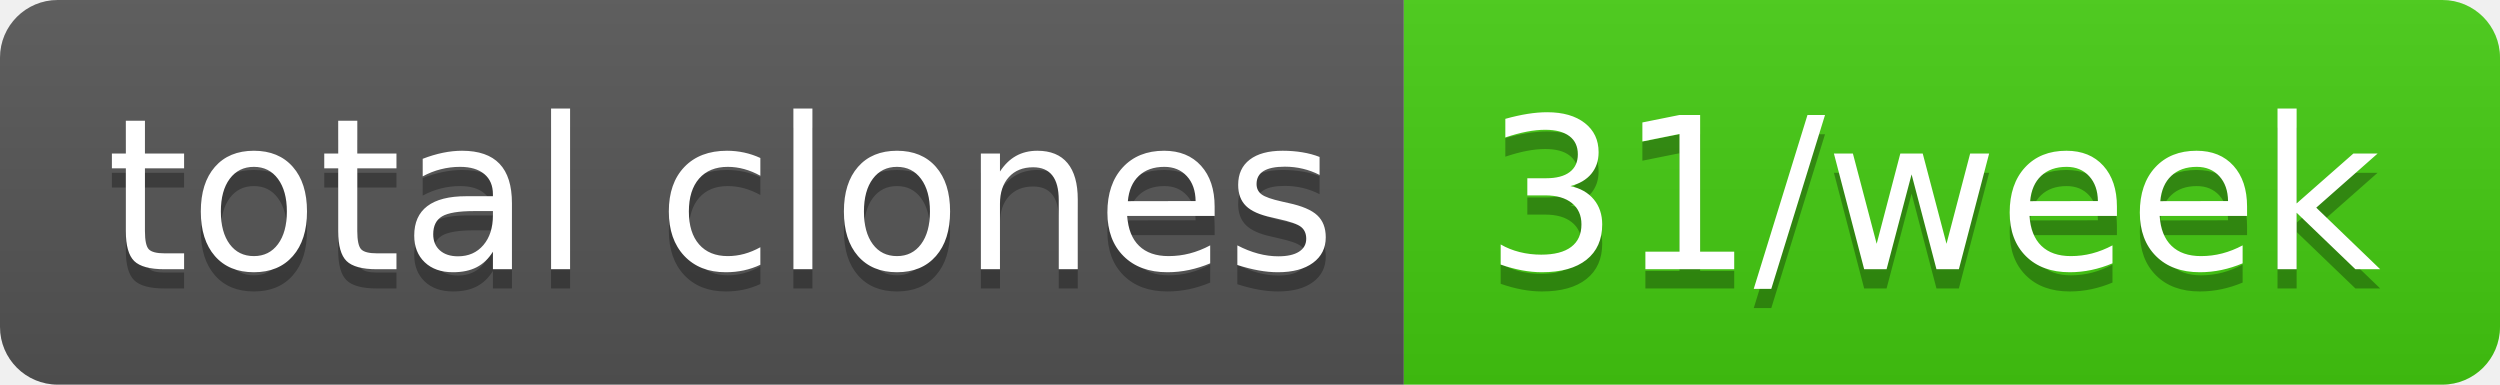
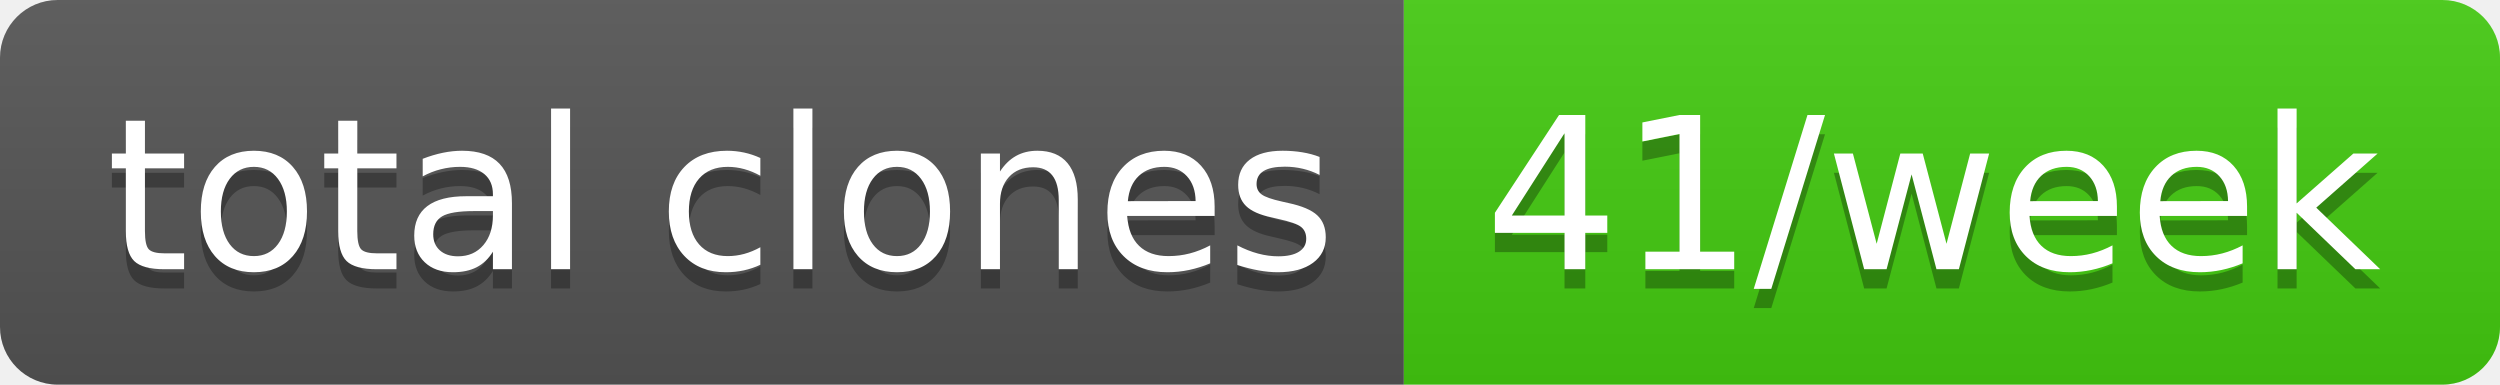
- <svg xmlns="http://www.w3.org/2000/svg" width="130" height="20" role="img" aria-label="total clones: 31/week">
+ <svg xmlns="http://www.w3.org/2000/svg" width="130" height="20" role="img" aria-label="total clones: 41/week">
  <linearGradient id="s" x2="0" y2="100%">
    <stop offset="0" stop-color="#bbb" stop-opacity=".1" />
    <stop offset="1" stop-opacity=".1" />
  </linearGradient>
  <clipPath id="r">
    <rect width="130" height="20" rx="3" fill="#fff" />
  </clipPath>
  <g clip-path="url(#r)">
    <rect width="73" height="20" fill="#555" />
    <rect x="73" width="57" height="20" fill="#4c1" />
    <rect width="130" height="20" fill="url(#s)" />
  </g>
  <g fill="#fff" text-anchor="middle" font-family="Verdana,Geneva,DejaVu Sans,sans-serif" text-rendering="geometricPrecision" font-size="110">
    <text aria-hidden="true" x="375" y="150" fill="#010101" fill-opacity=".3" transform="scale(.1)" textLength="630">total clones</text>
    <text x="375" y="140" transform="scale(.1)" fill="#fff" textLength="630">total clones</text>
-     <text aria-hidden="true" x="1005" y="150" fill="#010101" fill-opacity=".3" transform="scale(.1)" textLength="470">31/week</text>
-     <text x="1005" y="140" transform="scale(.1)" fill="#fff" textLength="470">31/week</text>
+     <text aria-hidden="true" x="1005" y="150" fill="#010101" fill-opacity=".3" transform="scale(.1)" textLength="470">41/week</text>
+     <text x="1005" y="140" transform="scale(.1)" fill="#fff" textLength="470">41/week</text>
  </g>
</svg>
